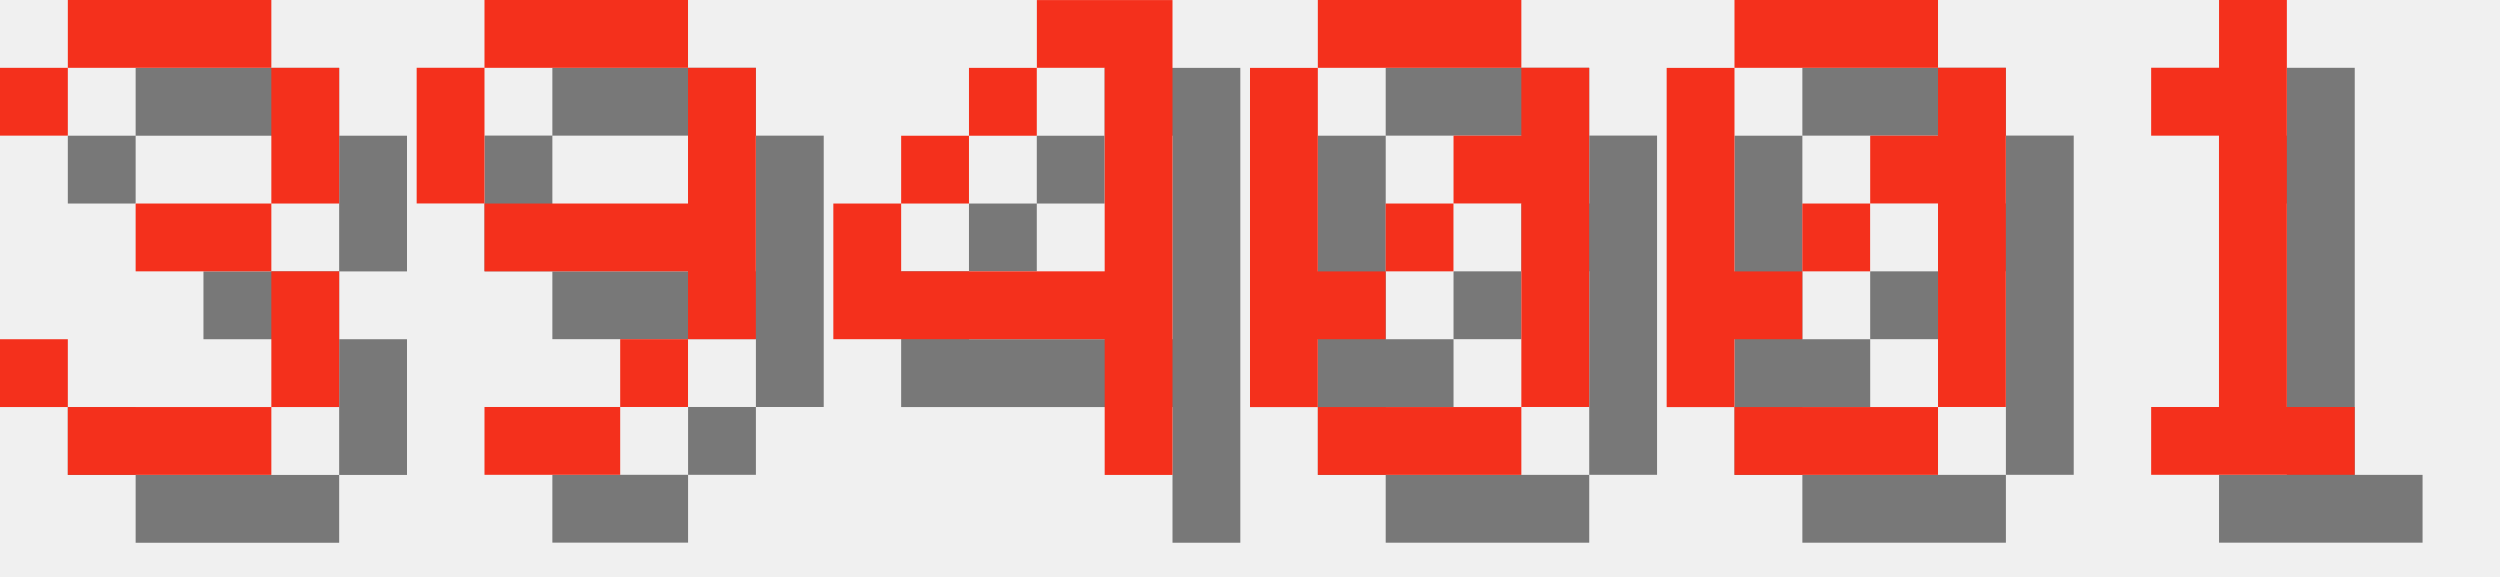
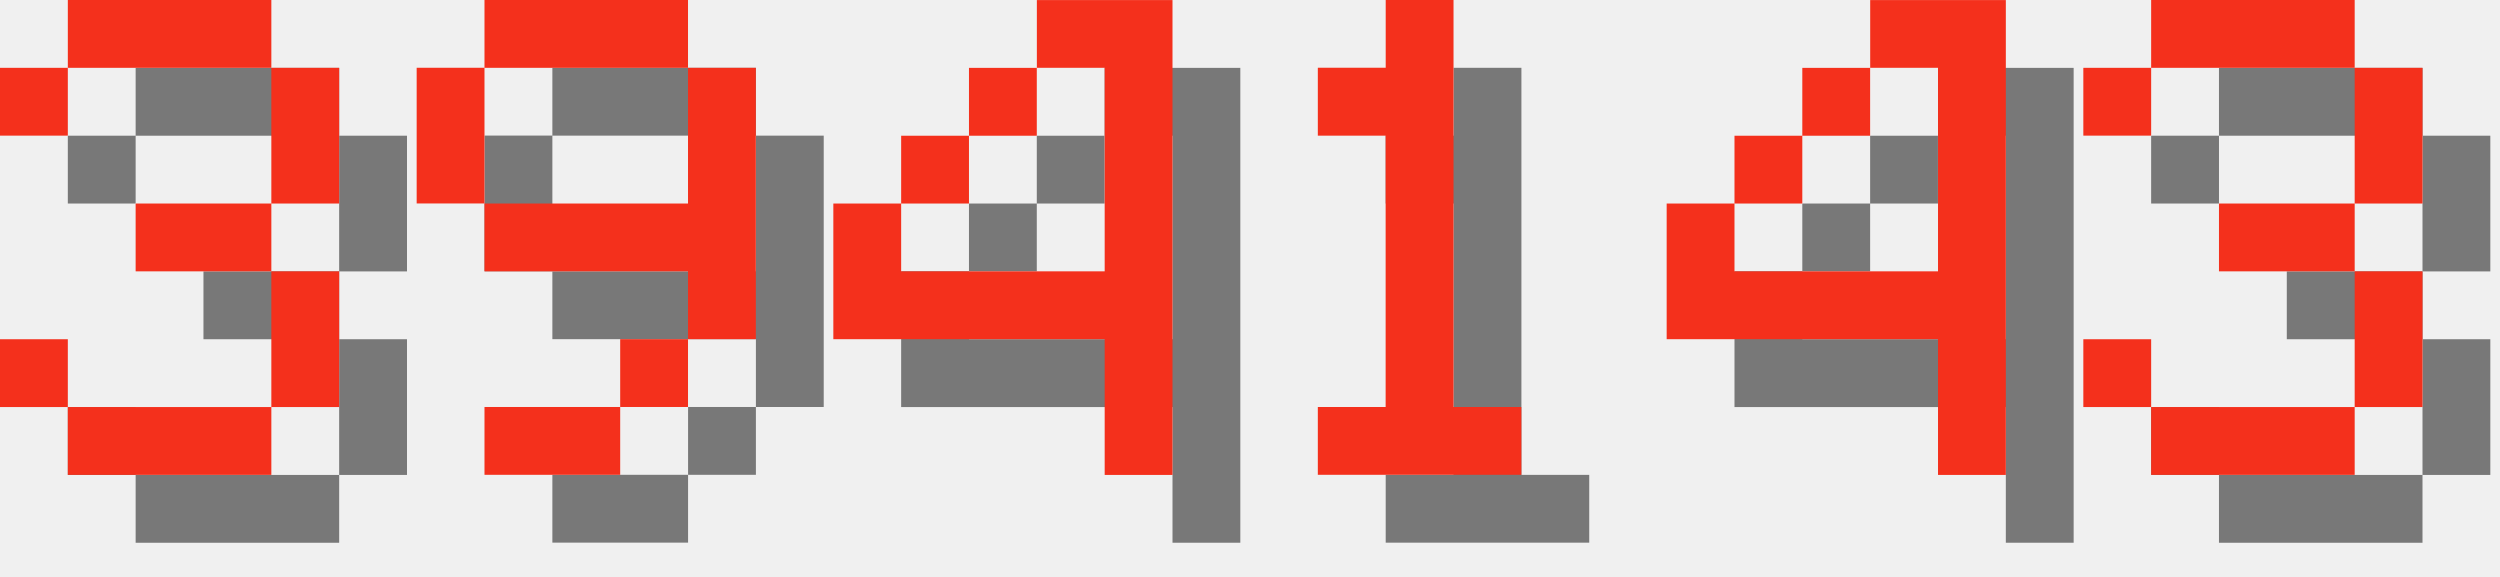
<svg xmlns="http://www.w3.org/2000/svg" version="1.1" width="156.0" height="36">
  <style>
        .text-foreground {
            fill: #F4301C;
        }
        .text-shadow {
            fill: #000000;
            fill-opacity: 0.5;
        }
    </style>
  <g class="digit" id="digit_3" transform="translate(0.0, 0), scale(4)">
    <path id="digit_3_shadow" class="text-shadow" d="m1.058 2.117v1.058h1.058v-1.058h3.175v2.117h-2.117v1.058h2.117v2.117h-3.175v-1.058h-1.058v1.058h1.058v1.058h3.175v-1.058h1.058v-2.117h-1.058v-1.058h1.058v-2.117h-1.058v-1.058h-3.175v1.058h-1.058z" fill-opacity=".5" style="paint-order:stroke fill markers" />
    <path id="digit_3_fg" class="text-foreground" d="m0 1.058v1.058h1.058v-1.058h3.175v2.117h-2.117v1.058h2.117v2.117h-3.175v-1.058h-1.058v1.058h1.058v1.058h3.175v-1.058h1.058v-2.117h-1.058v-1.058h1.058v-2.117h-1.058v-1.058h-3.175v1.058h-1.058z" fill="#fff" style="paint-order:stroke fill markers" />
  </g>
  <g class="digit" id="digit_9" transform="translate(26.0, 0), scale(4)">
    <path id="digit_9_shadow" class="text-shadow" d="m2.117 1.058v1.058h3.175v-1.058h-3.175zm3.175 1.058v2.117h-3.175v1.058h3.175v1.058h1.058v-4.233h-1.058zm0 4.233h-1.058v1.058h1.058v-1.058zm-1.058 1.058h-2.117v1.058h2.117v-1.058zm-2.117-3.175v-2.117h-1.058v2.117h1.058z" fill-opacity=".5" style="paint-order:stroke fill markers" />
    <path id="digit_9_fg" class="text-foreground" d="m1.058 0v1.058h3.175v-1.058h-3.175zm3.175 1.058v2.117h-3.175v1.058h3.175v1.058h1.058v-4.233h-1.058zm0 4.233h-1.058v1.058h1.058v-1.058zm-1.058 1.058h-2.117v1.058h2.117v-1.058zm-2.117-3.175v-2.117h-1.058v2.117h1.058z" fill="#fff" style="paint-order:stroke fill markers" />
  </g>
  <g class="digit" id="digit_4" transform="translate(52.0, 0), scale(4)">
    <path id="digit_4_shadow" class="text-shadow" d="m4.233 1.058v1.058h1.058v3.175h-3.175v-1.058h-1.058v2.117h4.233v2.117h1.058v-7.408h-2.117zm-2.117 3.175h1.058v-1.058h-1.058v1.058zm1.058-1.058h1.058v-1.058h-1.058v1.058z" fill-opacity=".5" style="paint-order:stroke fill markers" />
    <path id="digit_4_fg" class="text-foreground" d="m3.175 0v1.058h1.058v3.175h-3.175v-1.058h-1.058v2.117h4.233v2.117h1.058v-7.408h-2.117zm-2.117 3.175h1.058v-1.058h-1.058v1.058zm1.058-1.058h1.058v-1.058h-1.058v1.058z" fill="#fff" style="paint-order:stroke fill markers" />
  </g>
-   <g class="digit" id="digit_0" transform="translate(78.0, 0), scale(4)">
-     <path id="digit_0_shadow" class="text-shadow" d="m2.117 1.058v1.058h3.175v-1.058h-3.175zm3.175 1.058v1.058h-1.058v1.058h1.058v3.175h1.058v-5.292h-1.058zm0 5.292h-3.175v1.058h3.175v-1.058zm-3.175 0v-1.058h1.058v-1.058h-1.058v-3.175h-1.058v5.292h1.058zm1.058-2.117h1.058v-1.058h-1.058v1.058z" fill-opacity=".5" style="paint-order:stroke fill markers" />
-     <path id="digit_0_fg" class="text-foreground" d="m1.058 0v1.058h3.175v-1.058h-3.175zm3.175 1.058v1.058h-1.058v1.058h1.058v3.175h1.058v-5.292h-1.058zm0 5.292h-3.175v1.058h3.175v-1.058zm-3.175 0v-1.058h1.058v-1.058h-1.058v-3.175h-1.058v5.292h1.058zm1.058-2.117h1.058v-1.058h-1.058v1.058z" fill="#fff" style="paint-order:stroke fill markers" />
-   </g>
-   <g class="digit" id="digit_0" transform="translate(104.0, 0), scale(4)">
-     <path id="digit_0_shadow" class="text-shadow" d="m2.117 1.058v1.058h3.175v-1.058h-3.175zm3.175 1.058v1.058h-1.058v1.058h1.058v3.175h1.058v-5.292h-1.058zm0 5.292h-3.175v1.058h3.175v-1.058zm-3.175 0v-1.058h1.058v-1.058h-1.058v-3.175h-1.058v5.292h1.058zm1.058-2.117h1.058v-1.058h-1.058v1.058z" fill-opacity=".5" style="paint-order:stroke fill markers" />
-     <path id="digit_0_fg" class="text-foreground" d="m1.058 0v1.058h3.175v-1.058h-3.175zm3.175 1.058v1.058h-1.058v1.058h1.058v3.175h1.058v-5.292h-1.058zm0 5.292h-3.175v1.058h3.175v-1.058zm-3.175 0v-1.058h1.058v-1.058h-1.058v-3.175h-1.058v5.292h1.058zm1.058-2.117h1.058v-1.058h-1.058v1.058z" fill="#fff" style="paint-order:stroke fill markers" />
-   </g>
-   <g class="digit" id="digit_1" transform="translate(130.0, 0), scale(4)">
+   <g class="digit" id="digit_1" transform="translate(78.0, 0), scale(4)">
    <path id="digit_1_shadow" class="text-shadow" d="m2.117 2.117v1.058h1.058v4.233h-1.058v1.058h3.175v-1.058h-1.058v-6.35h-1.058v1.058h-1.058z" fill-opacity=".5" style="paint-order:stroke fill markers" />
    <path id="digit_1_fg" class="text-foreground" d="m1.058 1.058v1.058h1.058v4.233h-1.058v1.058h3.175v-1.058h-1.058v-6.35h-1.058v1.058h-1.058z" fill="#fff" style="paint-order:stroke fill markers" />
  </g>
+   <g class="digit" id="digit_4" transform="translate(104.0, 0), scale(4)">
+     <path id="digit_4_shadow" class="text-shadow" d="m4.233 1.058v1.058h1.058v3.175h-3.175v-1.058h-1.058v2.117h4.233v2.117h1.058v-7.408h-2.117zm-2.117 3.175h1.058v-1.058h-1.058v1.058zm1.058-1.058h1.058v-1.058h-1.058v1.058z" fill-opacity=".5" style="paint-order:stroke fill markers" />
+     <path id="digit_4_fg" class="text-foreground" d="m3.175 0v1.058h1.058v3.175h-3.175v-1.058h-1.058v2.117h4.233v2.117h1.058v-7.408h-2.117zm-2.117 3.175h1.058v-1.058h-1.058v1.058zm1.058-1.058h1.058v-1.058h-1.058v1.058z" fill="#fff" style="paint-order:stroke fill markers" />
+   </g>
+   <g class="digit" id="digit_3" transform="translate(130.0, 0), scale(4)">
+     <path id="digit_3_shadow" class="text-shadow" d="m1.058 2.117v1.058h1.058v-1.058h3.175v2.117h-2.117v1.058h2.117v2.117h-3.175v-1.058h-1.058v1.058h1.058v1.058h3.175v-1.058h1.058v-2.117h-1.058v-1.058h1.058v-2.117h-1.058v-1.058h-3.175v1.058h-1.058z" fill-opacity=".5" style="paint-order:stroke fill markers" />
+     <path id="digit_3_fg" class="text-foreground" d="m0 1.058v1.058h1.058v-1.058h3.175v2.117h-2.117v1.058h2.117v2.117h-3.175v-1.058h-1.058v1.058h1.058v1.058h3.175v-1.058h1.058v-2.117h-1.058v-1.058h1.058v-2.117h-1.058v-1.058h-3.175v1.058h-1.058z" fill="#fff" style="paint-order:stroke fill markers" />
+   </g>
</svg>
